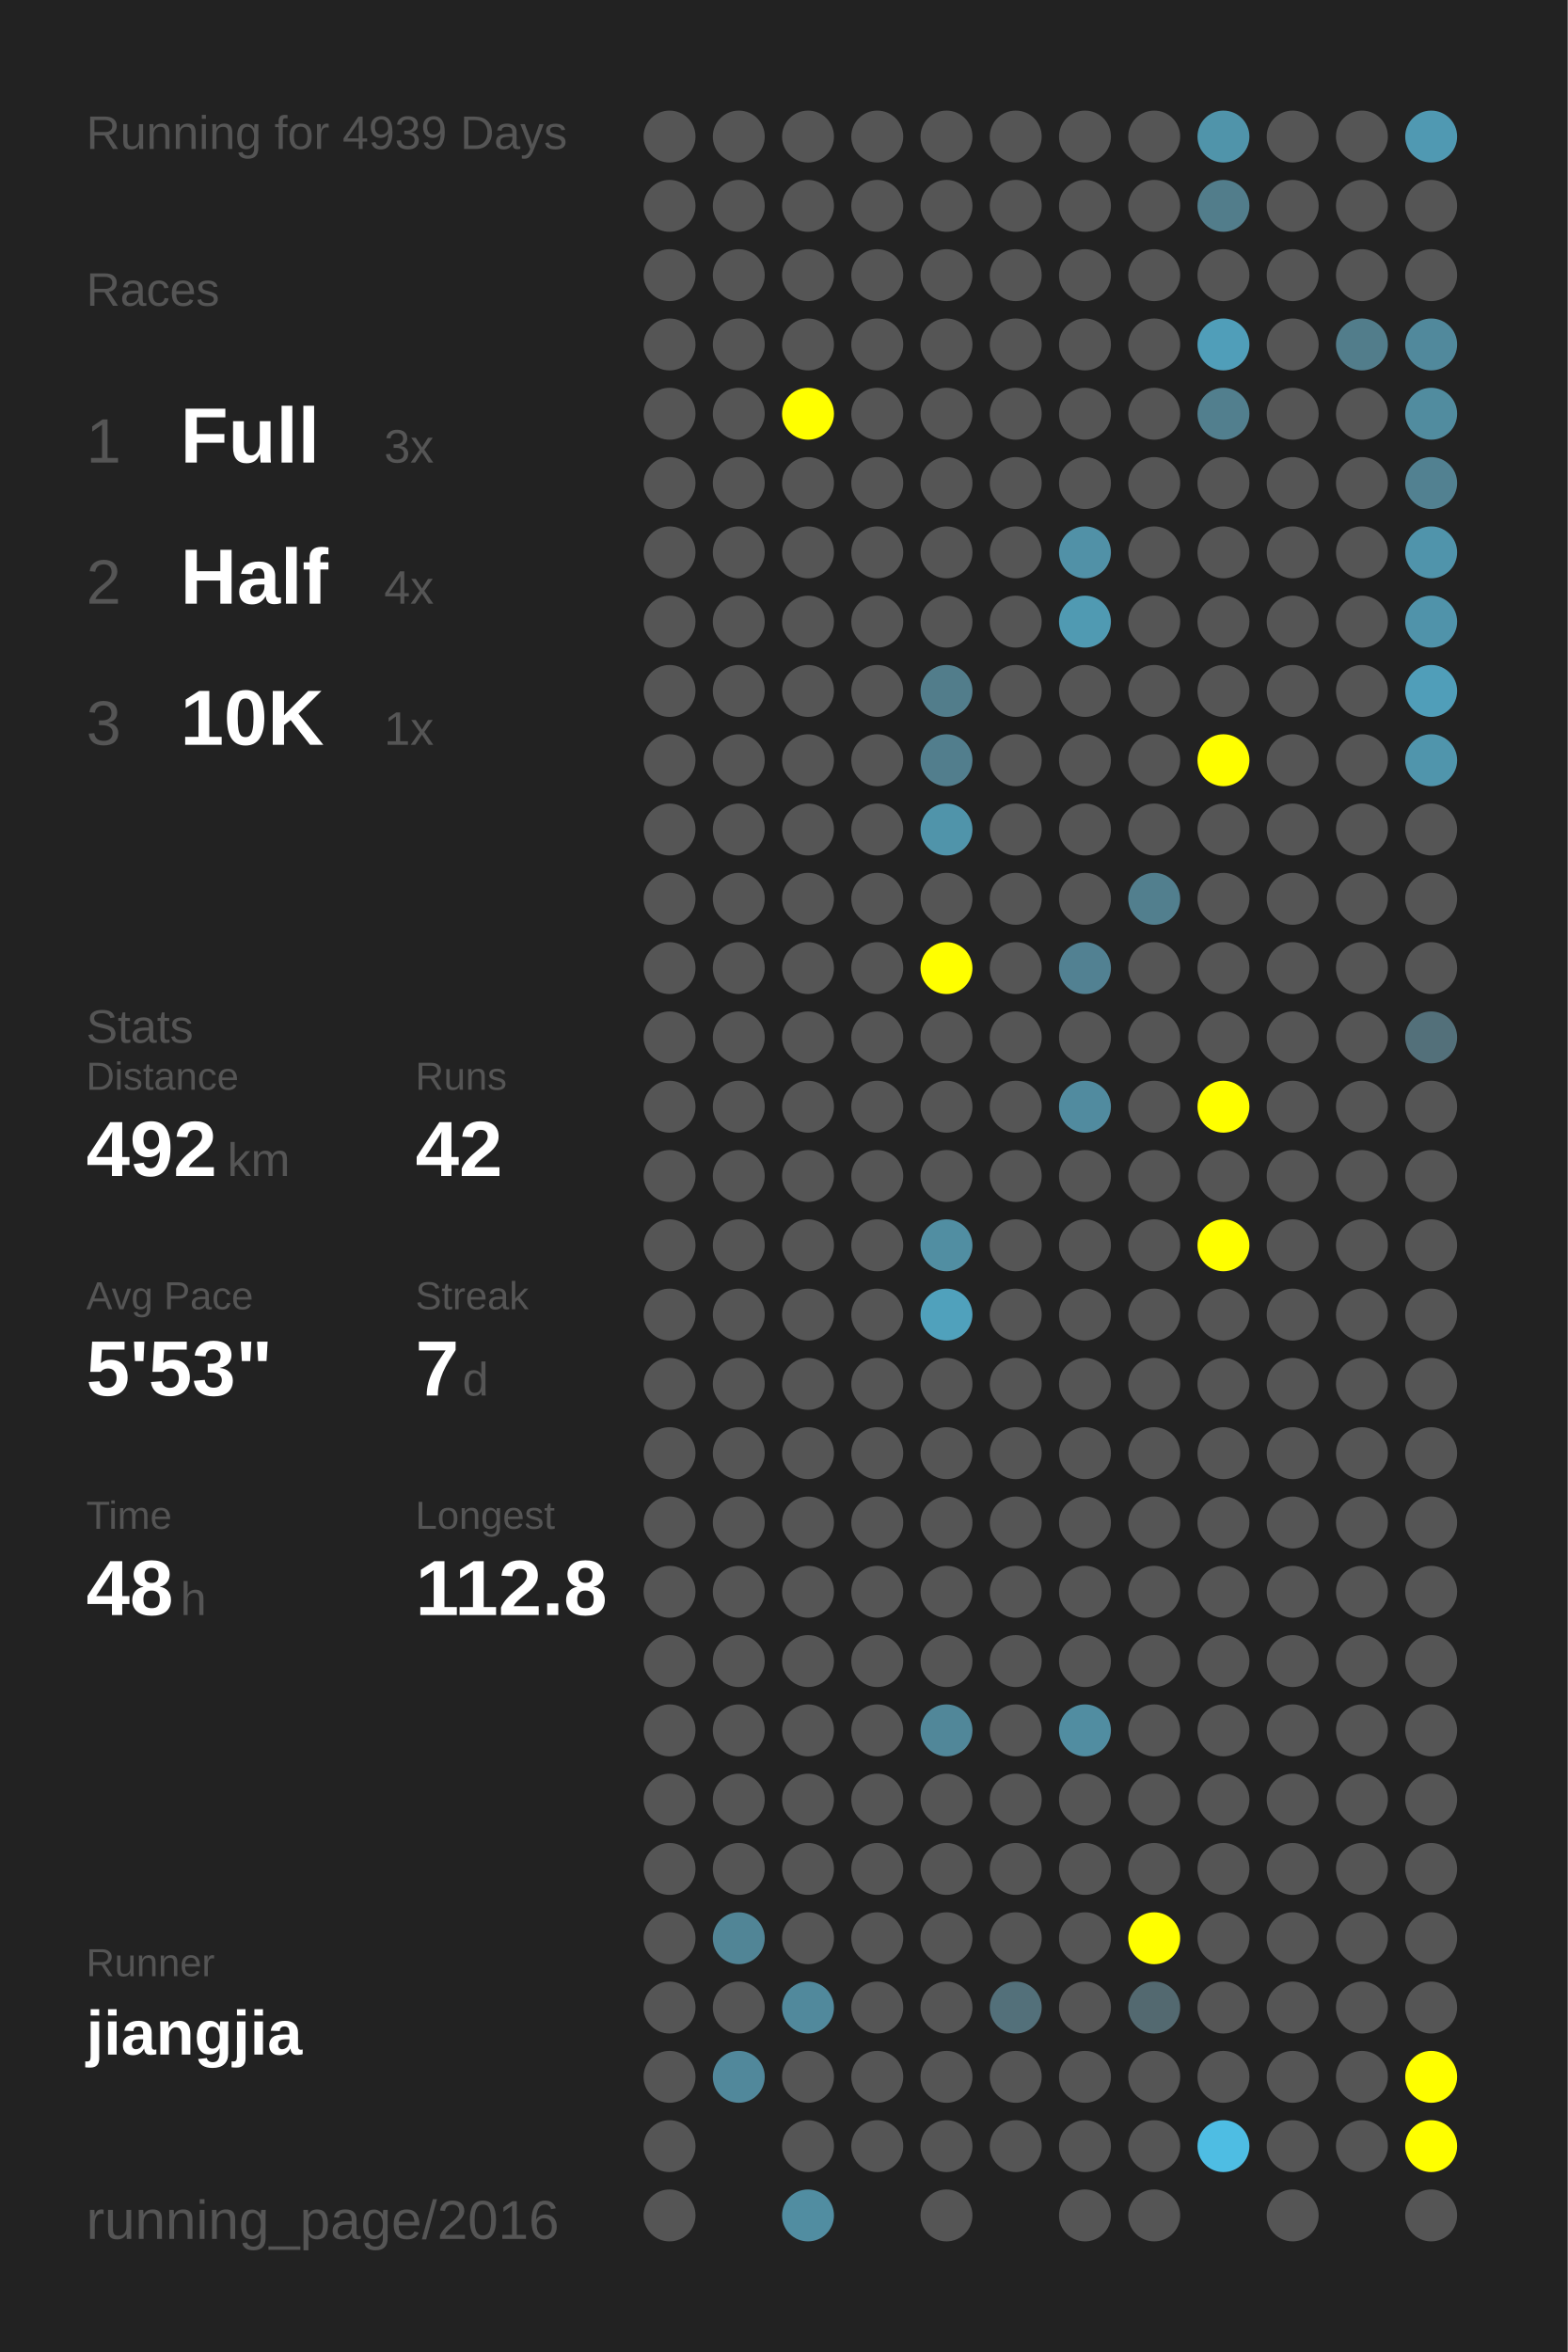
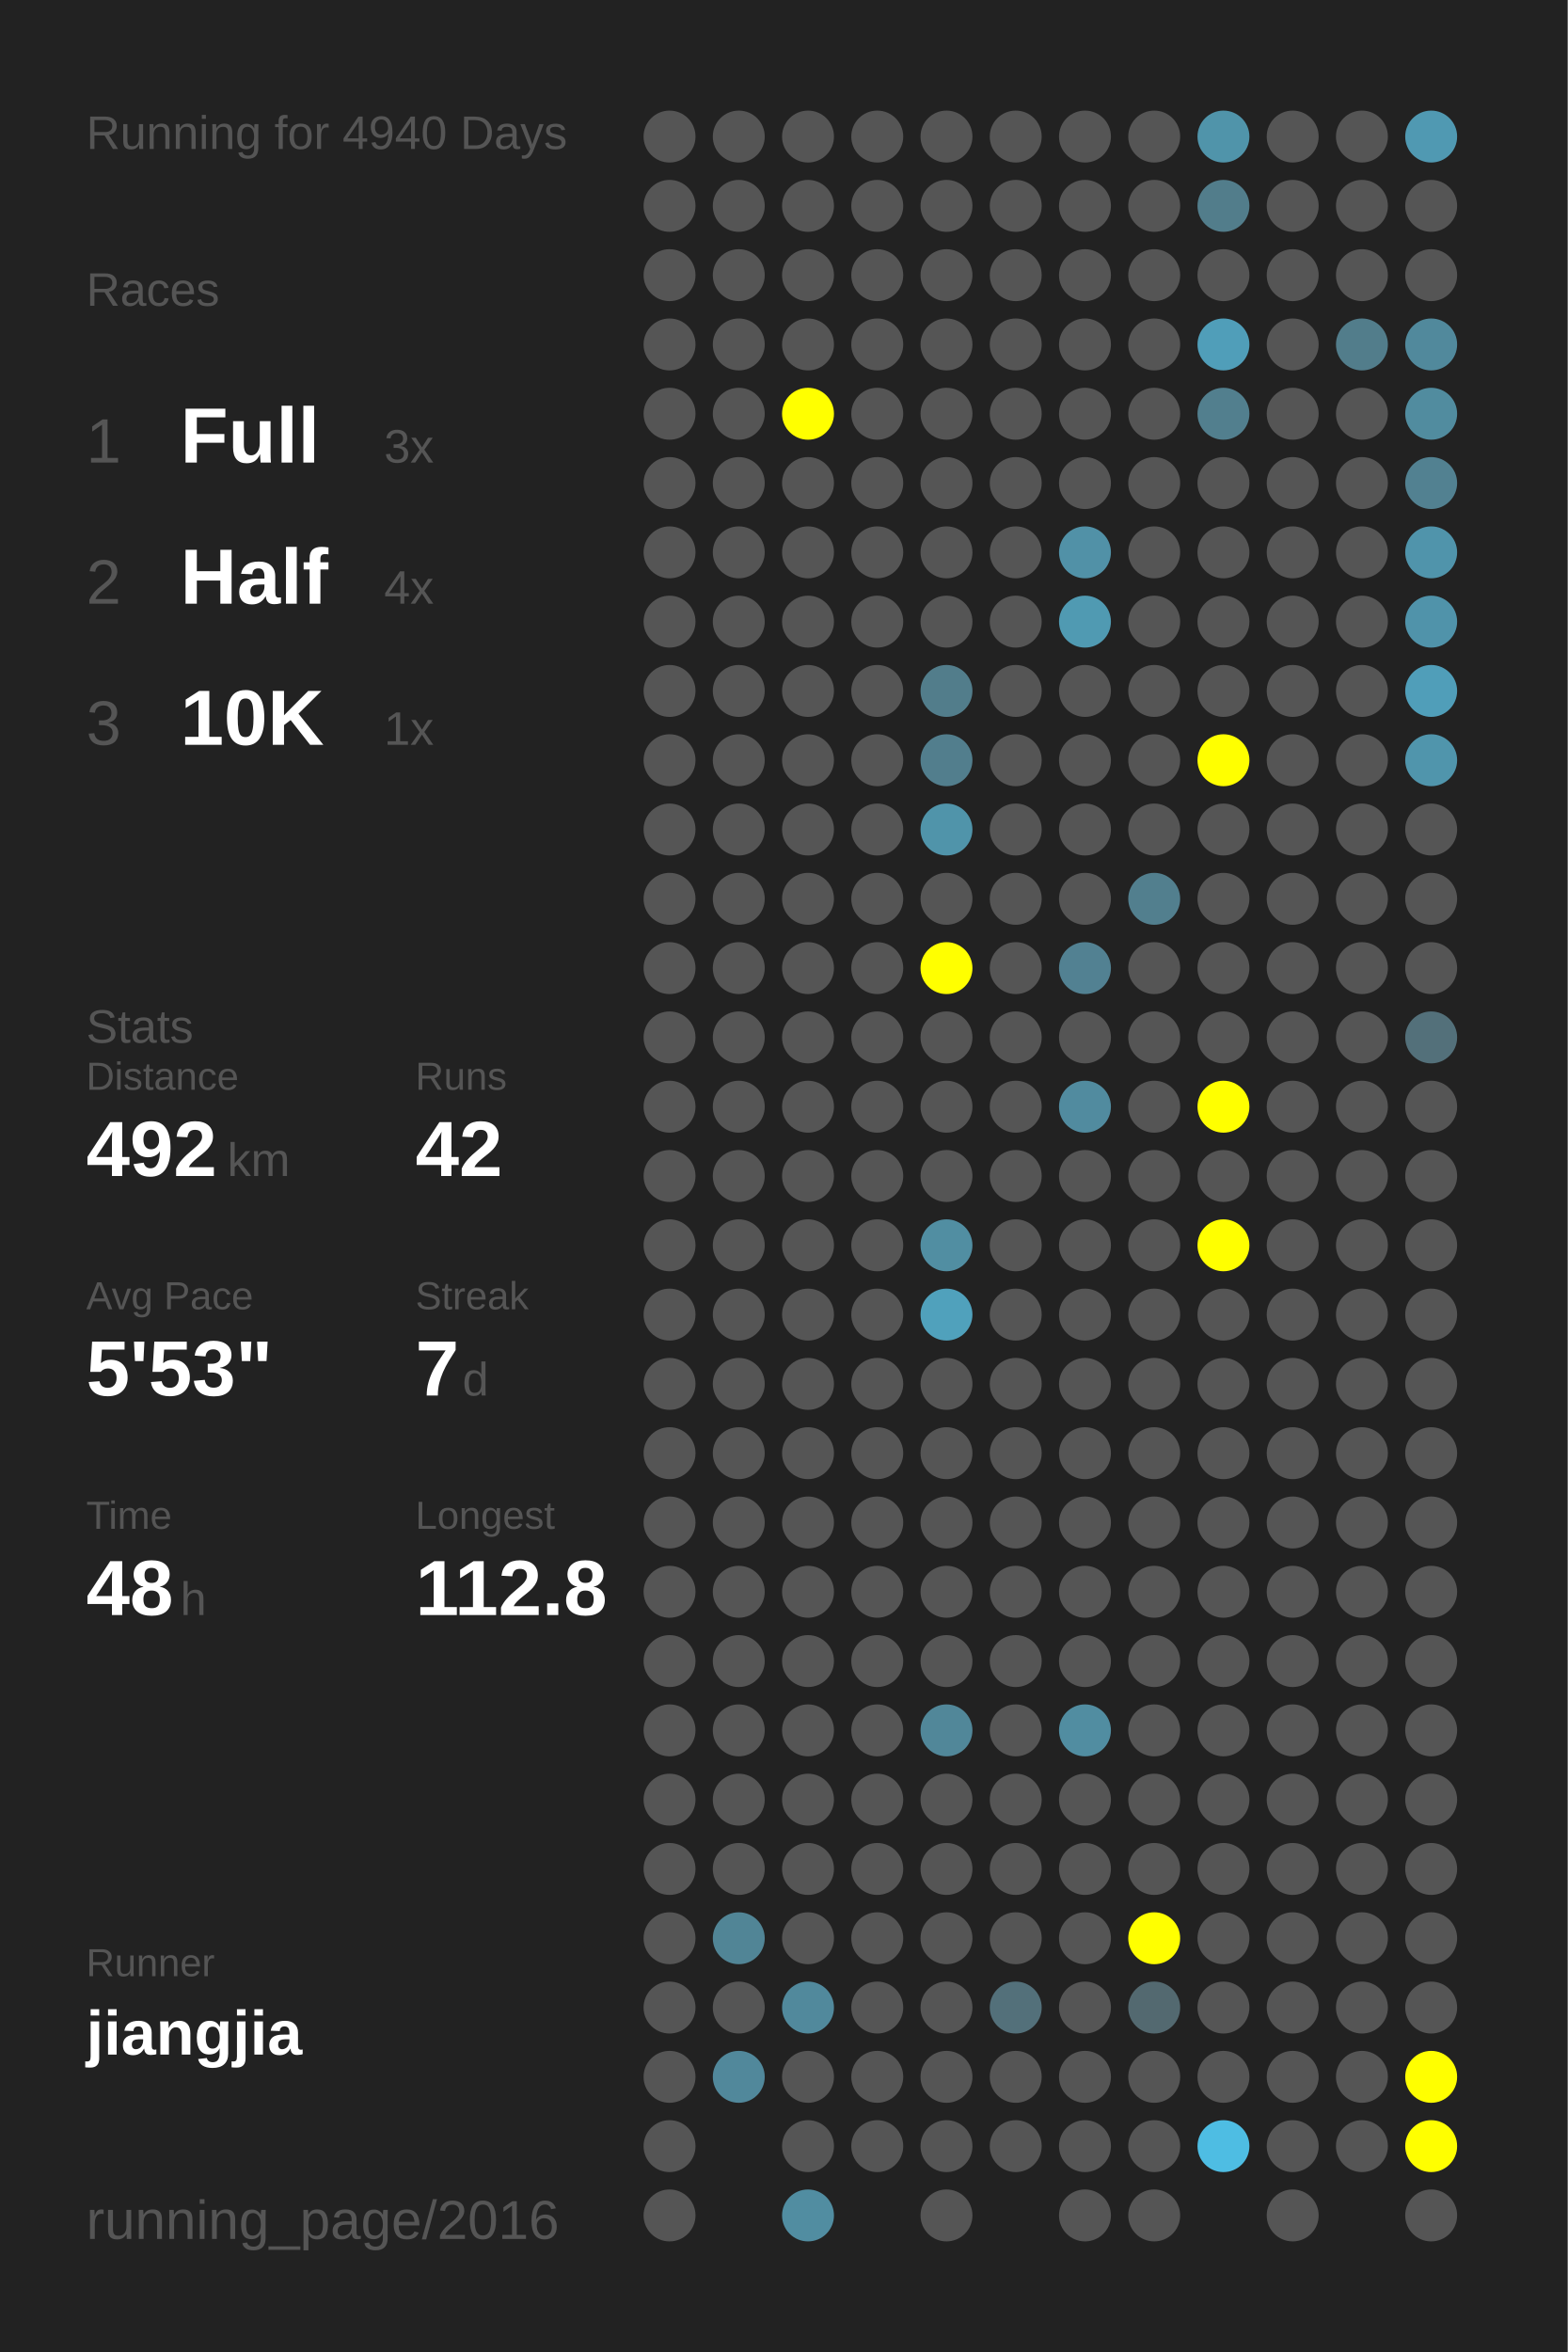
<svg xmlns="http://www.w3.org/2000/svg" baseProfile="full" height="300mm" version="1.1" viewBox="0,0,200,300" width="200mm">
  <defs />
  <rect fill="#222222" height="300" width="200" x="0" y="0" />
-   <text fill="#555555" style="font-size:6px; font-family:Arial;" x="11" y="19">Running for 4939 Days</text>
+   <text fill="#555555" style="font-size:6px; font-family:Arial;" x="11" y="19">Running for 4940 Days</text>
  <text fill="#555555" style="font-size:6px; font-family:Arial;" x="11" y="39">Races</text>
  <text fill="#555555" style="font-size:8px; font-family:Arial;" x="11" y="59">1</text>
  <text fill="#FFFFFF" style="font-size:10px; font-family:Arial; font-weight:bold;" x="23" y="59">Full</text>
  <text fill="#555555" style="font-size:6px; font-family:Arial;" x="49" y="59">3x</text>
  <text fill="#555555" style="font-size:8px; font-family:Arial;" x="11" y="77">2</text>
  <text fill="#FFFFFF" style="font-size:10px; font-family:Arial; font-weight:bold;" x="23" y="77">Half</text>
  <text fill="#555555" style="font-size:6px; font-family:Arial;" x="49" y="77">4x</text>
  <text fill="#555555" style="font-size:8px; font-family:Arial;" x="11" y="95">3</text>
  <text fill="#FFFFFF" style="font-size:10px; font-family:Arial; font-weight:bold;" x="23" y="95">10K</text>
  <text fill="#555555" style="font-size:6px; font-family:Arial;" x="49" y="95">1x</text>
  <text fill="#555555" style="font-size:6px; font-family:Arial;" x="11" y="133">Stats</text>
  <text fill="#555555" style="font-size:5px; font-family:Arial;" x="11" y="139">Distance</text>
  <text fill="#FFFFFF" style="font-size:10px; font-family:Arial; font-weight:bold;" x="11" y="150">492</text>
  <text fill="#555555" style="font-size:6px; font-family:Arial;" x="29" y="150">km</text>
  <text fill="#555555" style="font-size:5px; font-family:Arial;" x="53" y="139">Runs</text>
  <text fill="#FFFFFF" style="font-size:10px; font-family:Arial; font-weight:bold;" x="53" y="150">42</text>
  <text fill="#555555" style="font-size:5px; font-family:Arial;" x="11" y="167">Avg Pace</text>
  <text fill="#FFFFFF" style="font-size:10px; font-family:Arial; font-weight:bold;" x="11" y="178">5'53"</text>
  <text fill="#555555" style="font-size:5px; font-family:Arial;" x="53" y="167">Streak</text>
  <text fill="#FFFFFF" style="font-size:10px; font-family:Arial; font-weight:bold;" x="53" y="178">7</text>
  <text fill="#555555" style="font-size:6px; font-family:Arial;" x="59" y="178">d</text>
  <text fill="#555555" style="font-size:5px; font-family:Arial;" x="11" y="195">Time</text>
  <text fill="#FFFFFF" style="font-size:10px; font-family:Arial; font-weight:bold;" x="11" y="206">48</text>
  <text fill="#555555" style="font-size:6px; font-family:Arial;" x="23" y="206">h</text>
  <text fill="#555555" style="font-size:5px; font-family:Arial;" x="53" y="195">Longest</text>
  <text fill="#FFFFFF" style="font-size:10px; font-family:Arial; font-weight:bold;" x="53" y="206">112.8</text>
  <text fill="#555555" style="font-size:5px; font-family:Arial;" x="11" y="252.065">Runner</text>
  <text fill="#FFFFFF" style="font-size:8px; font-family:Arial; font-weight:bold;" x="11" y="262.065">jiangjia</text>
  <text fill="#555555" style="font-size:7px; font-family:Arial;" x="11" y="285.581">running_page/2016</text>
  <circle cx="85.417" cy="17.419" fill="#555555" r="3.312" />
  <circle cx="85.417" cy="26.258" fill="#555555" r="3.312" />
  <circle cx="85.417" cy="35.097" fill="#555555" r="3.312" />
  <circle cx="85.417" cy="43.935" fill="#555555" r="3.312" />
  <circle cx="85.417" cy="52.774" fill="#555555" r="3.312" />
  <circle cx="85.417" cy="61.613" fill="#555555" r="3.312" />
  <circle cx="85.417" cy="70.452" fill="#555555" r="3.312" />
  <circle cx="85.417" cy="79.29" fill="#555555" r="3.312" />
  <circle cx="85.417" cy="88.129" fill="#555555" r="3.312" />
  <circle cx="85.417" cy="96.968" fill="#555555" r="3.312" />
  <circle cx="85.417" cy="105.806" fill="#555555" r="3.312" />
  <circle cx="85.417" cy="114.645" fill="#555555" r="3.312" />
  <circle cx="85.417" cy="123.484" fill="#555555" r="3.312" />
  <circle cx="85.417" cy="132.323" fill="#555555" r="3.312" />
  <circle cx="85.417" cy="141.161" fill="#555555" r="3.312" />
  <circle cx="85.417" cy="150" fill="#555555" r="3.312" />
  <circle cx="85.417" cy="158.839" fill="#555555" r="3.312" />
  <circle cx="85.417" cy="167.677" fill="#555555" r="3.312" />
  <circle cx="85.417" cy="176.516" fill="#555555" r="3.312" />
  <circle cx="85.417" cy="185.355" fill="#555555" r="3.312" />
  <circle cx="85.417" cy="194.194" fill="#555555" r="3.312" />
  <circle cx="85.417" cy="203.032" fill="#555555" r="3.312" />
  <circle cx="85.417" cy="211.871" fill="#555555" r="3.312" />
  <circle cx="85.417" cy="220.71" fill="#555555" r="3.312" />
  <circle cx="85.417" cy="229.548" fill="#555555" r="3.312" />
  <circle cx="85.417" cy="238.387" fill="#555555" r="3.312" />
  <circle cx="85.417" cy="247.226" fill="#555555" r="3.312" />
  <circle cx="85.417" cy="256.065" fill="#555555" r="3.312" />
  <circle cx="85.417" cy="264.903" fill="#555555" r="3.312" />
  <circle cx="85.417" cy="273.742" fill="#555555" r="3.312" />
  <circle cx="85.417" cy="282.581" fill="#555555" r="3.312" />
  <circle cx="94.25" cy="17.419" fill="#555555" r="3.312" />
  <circle cx="94.25" cy="26.258" fill="#555555" r="3.312" />
  <circle cx="94.25" cy="35.097" fill="#555555" r="3.312" />
  <circle cx="94.25" cy="43.935" fill="#555555" r="3.312" />
  <circle cx="94.25" cy="52.774" fill="#555555" r="3.312" />
  <circle cx="94.25" cy="61.613" fill="#555555" r="3.312" />
  <circle cx="94.25" cy="70.452" fill="#555555" r="3.312" />
  <circle cx="94.25" cy="79.29" fill="#555555" r="3.312" />
  <circle cx="94.25" cy="88.129" fill="#555555" r="3.312" />
  <circle cx="94.25" cy="96.968" fill="#555555" r="3.312" />
  <circle cx="94.25" cy="105.806" fill="#555555" r="3.312" />
  <circle cx="94.25" cy="114.645" fill="#555555" r="3.312" />
  <circle cx="94.25" cy="123.484" fill="#555555" r="3.312" />
  <circle cx="94.25" cy="132.323" fill="#555555" r="3.312" />
  <circle cx="94.25" cy="141.161" fill="#555555" r="3.312" />
  <circle cx="94.25" cy="150" fill="#555555" r="3.312" />
  <circle cx="94.25" cy="158.839" fill="#555555" r="3.312" />
  <circle cx="94.25" cy="167.677" fill="#555555" r="3.312" />
  <circle cx="94.25" cy="176.516" fill="#555555" r="3.312" />
  <circle cx="94.25" cy="185.355" fill="#555555" r="3.312" />
  <circle cx="94.25" cy="194.194" fill="#555555" r="3.312" />
  <circle cx="94.25" cy="203.032" fill="#555555" r="3.312" />
  <circle cx="94.25" cy="211.871" fill="#555555" r="3.312" />
  <circle cx="94.25" cy="220.71" fill="#555555" r="3.312" />
  <circle cx="94.25" cy="229.548" fill="#555555" r="3.312" />
  <circle cx="94.25" cy="238.387" fill="#555555" r="3.312" />
  <circle cx="94.25" cy="247.226" fill="#518596" r="3.312" />
  <circle cx="94.25" cy="256.065" fill="#555555" r="3.312" />
  <circle cx="94.25" cy="264.903" fill="#51889b" r="3.312" />
  <circle cx="103.083" cy="17.419" fill="#555555" r="3.312" />
  <circle cx="103.083" cy="26.258" fill="#555555" r="3.312" />
  <circle cx="103.083" cy="35.097" fill="#555555" r="3.312" />
  <circle cx="103.083" cy="43.935" fill="#555555" r="3.312" />
  <circle cx="103.083" cy="52.774" fill="#FFFF00" r="3.312" />
  <circle cx="103.083" cy="61.613" fill="#555555" r="3.312" />
  <circle cx="103.083" cy="70.452" fill="#555555" r="3.312" />
  <circle cx="103.083" cy="79.29" fill="#555555" r="3.312" />
  <circle cx="103.083" cy="88.129" fill="#555555" r="3.312" />
  <circle cx="103.083" cy="96.968" fill="#555555" r="3.312" />
  <circle cx="103.083" cy="105.806" fill="#555555" r="3.312" />
  <circle cx="103.083" cy="114.645" fill="#555555" r="3.312" />
  <circle cx="103.083" cy="123.484" fill="#555555" r="3.312" />
  <circle cx="103.083" cy="132.323" fill="#555555" r="3.312" />
  <circle cx="103.083" cy="141.161" fill="#555555" r="3.312" />
  <circle cx="103.083" cy="150" fill="#555555" r="3.312" />
  <circle cx="103.083" cy="158.839" fill="#555555" r="3.312" />
  <circle cx="103.083" cy="167.677" fill="#555555" r="3.312" />
  <circle cx="103.083" cy="176.516" fill="#555555" r="3.312" />
  <circle cx="103.083" cy="185.355" fill="#555555" r="3.312" />
  <circle cx="103.083" cy="194.194" fill="#555555" r="3.312" />
  <circle cx="103.083" cy="203.032" fill="#555555" r="3.312" />
  <circle cx="103.083" cy="211.871" fill="#555555" r="3.312" />
  <circle cx="103.083" cy="220.71" fill="#555555" r="3.312" />
  <circle cx="103.083" cy="229.548" fill="#555555" r="3.312" />
  <circle cx="103.083" cy="238.387" fill="#555555" r="3.312" />
  <circle cx="103.083" cy="247.226" fill="#555555" r="3.312" />
  <circle cx="103.083" cy="256.065" fill="#51899c" r="3.312" />
  <circle cx="103.083" cy="264.903" fill="#555555" r="3.312" />
  <circle cx="103.083" cy="273.742" fill="#555555" r="3.312" />
  <circle cx="103.083" cy="282.581" fill="#518da1" r="3.312" />
  <circle cx="111.917" cy="17.419" fill="#555555" r="3.312" />
  <circle cx="111.917" cy="26.258" fill="#555555" r="3.312" />
  <circle cx="111.917" cy="35.097" fill="#555555" r="3.312" />
  <circle cx="111.917" cy="43.935" fill="#555555" r="3.312" />
  <circle cx="111.917" cy="52.774" fill="#555555" r="3.312" />
  <circle cx="111.917" cy="61.613" fill="#555555" r="3.312" />
  <circle cx="111.917" cy="70.452" fill="#555555" r="3.312" />
  <circle cx="111.917" cy="79.29" fill="#555555" r="3.312" />
  <circle cx="111.917" cy="88.129" fill="#555555" r="3.312" />
  <circle cx="111.917" cy="96.968" fill="#555555" r="3.312" />
  <circle cx="111.917" cy="105.806" fill="#555555" r="3.312" />
  <circle cx="111.917" cy="114.645" fill="#555555" r="3.312" />
  <circle cx="111.917" cy="123.484" fill="#555555" r="3.312" />
  <circle cx="111.917" cy="132.323" fill="#555555" r="3.312" />
  <circle cx="111.917" cy="141.161" fill="#555555" r="3.312" />
  <circle cx="111.917" cy="150" fill="#555555" r="3.312" />
  <circle cx="111.917" cy="158.839" fill="#555555" r="3.312" />
  <circle cx="111.917" cy="167.677" fill="#555555" r="3.312" />
  <circle cx="111.917" cy="176.516" fill="#555555" r="3.312" />
  <circle cx="111.917" cy="185.355" fill="#555555" r="3.312" />
  <circle cx="111.917" cy="194.194" fill="#555555" r="3.312" />
  <circle cx="111.917" cy="203.032" fill="#555555" r="3.312" />
  <circle cx="111.917" cy="211.871" fill="#555555" r="3.312" />
  <circle cx="111.917" cy="220.71" fill="#555555" r="3.312" />
  <circle cx="111.917" cy="229.548" fill="#555555" r="3.312" />
  <circle cx="111.917" cy="238.387" fill="#555555" r="3.312" />
  <circle cx="111.917" cy="247.226" fill="#555555" r="3.312" />
  <circle cx="111.917" cy="256.065" fill="#555555" r="3.312" />
  <circle cx="111.917" cy="264.903" fill="#555555" r="3.312" />
  <circle cx="111.917" cy="273.742" fill="#555555" r="3.312" />
  <circle cx="120.75" cy="17.419" fill="#555555" r="3.312" />
  <circle cx="120.75" cy="26.258" fill="#555555" r="3.312" />
  <circle cx="120.75" cy="35.097" fill="#555555" r="3.312" />
  <circle cx="120.75" cy="43.935" fill="#555555" r="3.312" />
  <circle cx="120.75" cy="52.774" fill="#555555" r="3.312" />
  <circle cx="120.75" cy="61.613" fill="#555555" r="3.312" />
  <circle cx="120.75" cy="70.452" fill="#555555" r="3.312" />
  <circle cx="120.75" cy="79.29" fill="#555555" r="3.312" />
  <circle cx="120.75" cy="88.129" fill="#527d8b" r="3.312" />
  <circle cx="120.75" cy="96.968" fill="#527e8d" r="3.312" />
  <circle cx="120.75" cy="105.806" fill="#5094aa" r="3.312" />
  <circle cx="120.75" cy="114.645" fill="#555555" r="3.312" />
  <circle cx="120.75" cy="123.484" fill="#FFFF00" r="3.312" />
  <circle cx="120.75" cy="132.323" fill="#555555" r="3.312" />
  <circle cx="120.75" cy="141.161" fill="#555555" r="3.312" />
  <circle cx="120.75" cy="150" fill="#555555" r="3.312" />
  <circle cx="120.75" cy="158.839" fill="#518ea2" r="3.312" />
  <circle cx="120.75" cy="167.677" fill="#50a1bc" r="3.312" />
  <circle cx="120.75" cy="176.516" fill="#555555" r="3.312" />
  <circle cx="120.75" cy="185.355" fill="#555555" r="3.312" />
  <circle cx="120.75" cy="194.194" fill="#555555" r="3.312" />
  <circle cx="120.75" cy="203.032" fill="#555555" r="3.312" />
  <circle cx="120.75" cy="211.871" fill="#555555" r="3.312" />
  <circle cx="120.75" cy="220.71" fill="#518799" r="3.312" />
  <circle cx="120.75" cy="229.548" fill="#555555" r="3.312" />
  <circle cx="120.75" cy="238.387" fill="#555555" r="3.312" />
  <circle cx="120.75" cy="247.226" fill="#555555" r="3.312" />
  <circle cx="120.75" cy="256.065" fill="#555555" r="3.312" />
  <circle cx="120.75" cy="264.903" fill="#555555" r="3.312" />
  <circle cx="120.75" cy="273.742" fill="#555555" r="3.312" />
  <circle cx="120.75" cy="282.581" fill="#555555" r="3.312" />
  <circle cx="129.583" cy="17.419" fill="#555555" r="3.312" />
  <circle cx="129.583" cy="26.258" fill="#555555" r="3.312" />
  <circle cx="129.583" cy="35.097" fill="#555555" r="3.312" />
  <circle cx="129.583" cy="43.935" fill="#555555" r="3.312" />
  <circle cx="129.583" cy="52.774" fill="#555555" r="3.312" />
  <circle cx="129.583" cy="61.613" fill="#555555" r="3.312" />
  <circle cx="129.583" cy="70.452" fill="#555555" r="3.312" />
  <circle cx="129.583" cy="79.29" fill="#555555" r="3.312" />
  <circle cx="129.583" cy="88.129" fill="#555555" r="3.312" />
  <circle cx="129.583" cy="96.968" fill="#555555" r="3.312" />
  <circle cx="129.583" cy="105.806" fill="#555555" r="3.312" />
  <circle cx="129.583" cy="114.645" fill="#555555" r="3.312" />
  <circle cx="129.583" cy="123.484" fill="#555555" r="3.312" />
  <circle cx="129.583" cy="132.323" fill="#555555" r="3.312" />
  <circle cx="129.583" cy="141.161" fill="#555555" r="3.312" />
  <circle cx="129.583" cy="150" fill="#555555" r="3.312" />
  <circle cx="129.583" cy="158.839" fill="#555555" r="3.312" />
  <circle cx="129.583" cy="167.677" fill="#555555" r="3.312" />
  <circle cx="129.583" cy="176.516" fill="#555555" r="3.312" />
  <circle cx="129.583" cy="185.355" fill="#555555" r="3.312" />
  <circle cx="129.583" cy="194.194" fill="#555555" r="3.312" />
  <circle cx="129.583" cy="203.032" fill="#555555" r="3.312" />
  <circle cx="129.583" cy="211.871" fill="#555555" r="3.312" />
  <circle cx="129.583" cy="220.71" fill="#555555" r="3.312" />
  <circle cx="129.583" cy="229.548" fill="#555555" r="3.312" />
  <circle cx="129.583" cy="238.387" fill="#555555" r="3.312" />
  <circle cx="129.583" cy="247.226" fill="#555555" r="3.312" />
  <circle cx="129.583" cy="256.065" fill="#53707a" r="3.312" />
  <circle cx="129.583" cy="264.903" fill="#555555" r="3.312" />
  <circle cx="129.583" cy="273.742" fill="#555555" r="3.312" />
  <circle cx="138.417" cy="17.419" fill="#555555" r="3.312" />
  <circle cx="138.417" cy="26.258" fill="#555555" r="3.312" />
  <circle cx="138.417" cy="35.097" fill="#555555" r="3.312" />
  <circle cx="138.417" cy="43.935" fill="#555555" r="3.312" />
  <circle cx="138.417" cy="52.774" fill="#555555" r="3.312" />
  <circle cx="138.417" cy="61.613" fill="#555555" r="3.312" />
  <circle cx="138.417" cy="70.452" fill="#5191a7" r="3.312" />
  <circle cx="138.417" cy="79.29" fill="#509ab2" r="3.312" />
  <circle cx="138.417" cy="88.129" fill="#555555" r="3.312" />
  <circle cx="138.417" cy="96.968" fill="#555555" r="3.312" />
  <circle cx="138.417" cy="105.806" fill="#555555" r="3.312" />
  <circle cx="138.417" cy="114.645" fill="#555555" r="3.312" />
  <circle cx="138.417" cy="123.484" fill="#528192" r="3.312" />
  <circle cx="138.417" cy="132.323" fill="#555555" r="3.312" />
  <circle cx="138.417" cy="141.161" fill="#518b9f" r="3.312" />
  <circle cx="138.417" cy="150" fill="#555555" r="3.312" />
  <circle cx="138.417" cy="158.839" fill="#555555" r="3.312" />
  <circle cx="138.417" cy="167.677" fill="#555555" r="3.312" />
  <circle cx="138.417" cy="176.516" fill="#555555" r="3.312" />
  <circle cx="138.417" cy="185.355" fill="#555555" r="3.312" />
  <circle cx="138.417" cy="194.194" fill="#555555" r="3.312" />
  <circle cx="138.417" cy="203.032" fill="#555555" r="3.312" />
  <circle cx="138.417" cy="211.871" fill="#555555" r="3.312" />
  <circle cx="138.417" cy="220.71" fill="#518da1" r="3.312" />
  <circle cx="138.417" cy="229.548" fill="#555555" r="3.312" />
  <circle cx="138.417" cy="238.387" fill="#555555" r="3.312" />
  <circle cx="138.417" cy="247.226" fill="#555555" r="3.312" />
  <circle cx="138.417" cy="256.065" fill="#555555" r="3.312" />
  <circle cx="138.417" cy="264.903" fill="#555555" r="3.312" />
  <circle cx="138.417" cy="273.742" fill="#555555" r="3.312" />
  <circle cx="138.417" cy="282.581" fill="#555555" r="3.312" />
  <circle cx="147.25" cy="17.419" fill="#555555" r="3.312" />
  <circle cx="147.25" cy="26.258" fill="#555555" r="3.312" />
  <circle cx="147.25" cy="35.097" fill="#555555" r="3.312" />
  <circle cx="147.25" cy="43.935" fill="#555555" r="3.312" />
  <circle cx="147.25" cy="52.774" fill="#555555" r="3.312" />
  <circle cx="147.25" cy="61.613" fill="#555555" r="3.312" />
  <circle cx="147.25" cy="70.452" fill="#555555" r="3.312" />
  <circle cx="147.25" cy="79.29" fill="#555555" r="3.312" />
  <circle cx="147.25" cy="88.129" fill="#555555" r="3.312" />
  <circle cx="147.25" cy="96.968" fill="#555555" r="3.312" />
  <circle cx="147.25" cy="105.806" fill="#555555" r="3.312" />
  <circle cx="147.25" cy="114.645" fill="#527f8e" r="3.312" />
  <circle cx="147.25" cy="123.484" fill="#555555" r="3.312" />
  <circle cx="147.25" cy="132.323" fill="#555555" r="3.312" />
  <circle cx="147.25" cy="141.161" fill="#555555" r="3.312" />
  <circle cx="147.25" cy="150" fill="#555555" r="3.312" />
  <circle cx="147.25" cy="158.839" fill="#555555" r="3.312" />
  <circle cx="147.25" cy="167.677" fill="#555555" r="3.312" />
  <circle cx="147.25" cy="176.516" fill="#555555" r="3.312" />
  <circle cx="147.25" cy="185.355" fill="#555555" r="3.312" />
  <circle cx="147.25" cy="194.194" fill="#555555" r="3.312" />
  <circle cx="147.25" cy="203.032" fill="#555555" r="3.312" />
  <circle cx="147.25" cy="211.871" fill="#555555" r="3.312" />
  <circle cx="147.25" cy="220.71" fill="#555555" r="3.312" />
  <circle cx="147.25" cy="229.548" fill="#555555" r="3.312" />
  <circle cx="147.25" cy="238.387" fill="#555555" r="3.312" />
  <circle cx="147.25" cy="247.226" fill="#FFFF00" r="3.312" />
  <circle cx="147.25" cy="256.065" fill="#536970" r="3.312" />
  <circle cx="147.25" cy="264.903" fill="#555555" r="3.312" />
  <circle cx="147.25" cy="273.742" fill="#555555" r="3.312" />
  <circle cx="147.25" cy="282.581" fill="#555555" r="3.312" />
  <circle cx="156.083" cy="17.419" fill="#5094aa" r="3.312" />
  <circle cx="156.083" cy="26.258" fill="#527d8b" r="3.312" />
  <circle cx="156.083" cy="35.097" fill="#555555" r="3.312" />
  <circle cx="156.083" cy="43.935" fill="#509eb9" r="3.312" />
  <circle cx="156.083" cy="52.774" fill="#527f8e" r="3.312" />
  <circle cx="156.083" cy="61.613" fill="#555555" r="3.312" />
  <circle cx="156.083" cy="70.452" fill="#555555" r="3.312" />
  <circle cx="156.083" cy="79.29" fill="#555555" r="3.312" />
  <circle cx="156.083" cy="88.129" fill="#555555" r="3.312" />
  <circle cx="156.083" cy="96.968" fill="#FFFF00" r="3.312" />
  <circle cx="156.083" cy="105.806" fill="#555555" r="3.312" />
  <circle cx="156.083" cy="114.645" fill="#555555" r="3.312" />
  <circle cx="156.083" cy="123.484" fill="#555555" r="3.312" />
  <circle cx="156.083" cy="132.323" fill="#555555" r="3.312" />
  <circle cx="156.083" cy="141.161" fill="#FFFF00" r="3.312" />
  <circle cx="156.083" cy="150" fill="#555555" r="3.312" />
  <circle cx="156.083" cy="158.839" fill="#FFFF00" r="3.312" />
  <circle cx="156.083" cy="167.677" fill="#555555" r="3.312" />
  <circle cx="156.083" cy="176.516" fill="#555555" r="3.312" />
  <circle cx="156.083" cy="185.355" fill="#555555" r="3.312" />
  <circle cx="156.083" cy="194.194" fill="#555555" r="3.312" />
  <circle cx="156.083" cy="203.032" fill="#555555" r="3.312" />
  <circle cx="156.083" cy="211.871" fill="#555555" r="3.312" />
  <circle cx="156.083" cy="220.71" fill="#555555" r="3.312" />
  <circle cx="156.083" cy="229.548" fill="#555555" r="3.312" />
  <circle cx="156.083" cy="238.387" fill="#555555" r="3.312" />
  <circle cx="156.083" cy="247.226" fill="#555555" r="3.312" />
  <circle cx="156.083" cy="256.065" fill="#555555" r="3.312" />
  <circle cx="156.083" cy="264.903" fill="#555555" r="3.312" />
  <circle cx="156.083" cy="273.742" fill="#4ebde3" r="3.312" />
  <circle cx="164.917" cy="17.419" fill="#555555" r="3.312" />
  <circle cx="164.917" cy="26.258" fill="#555555" r="3.312" />
  <circle cx="164.917" cy="35.097" fill="#555555" r="3.312" />
  <circle cx="164.917" cy="43.935" fill="#555555" r="3.312" />
  <circle cx="164.917" cy="52.774" fill="#555555" r="3.312" />
  <circle cx="164.917" cy="61.613" fill="#555555" r="3.312" />
  <circle cx="164.917" cy="70.452" fill="#555555" r="3.312" />
  <circle cx="164.917" cy="79.29" fill="#555555" r="3.312" />
  <circle cx="164.917" cy="88.129" fill="#555555" r="3.312" />
  <circle cx="164.917" cy="96.968" fill="#555555" r="3.312" />
  <circle cx="164.917" cy="105.806" fill="#555555" r="3.312" />
  <circle cx="164.917" cy="114.645" fill="#555555" r="3.312" />
  <circle cx="164.917" cy="123.484" fill="#555555" r="3.312" />
  <circle cx="164.917" cy="132.323" fill="#555555" r="3.312" />
  <circle cx="164.917" cy="141.161" fill="#555555" r="3.312" />
  <circle cx="164.917" cy="150" fill="#555555" r="3.312" />
  <circle cx="164.917" cy="158.839" fill="#555555" r="3.312" />
  <circle cx="164.917" cy="167.677" fill="#555555" r="3.312" />
  <circle cx="164.917" cy="176.516" fill="#555555" r="3.312" />
  <circle cx="164.917" cy="185.355" fill="#555555" r="3.312" />
  <circle cx="164.917" cy="194.194" fill="#555555" r="3.312" />
  <circle cx="164.917" cy="203.032" fill="#555555" r="3.312" />
  <circle cx="164.917" cy="211.871" fill="#555555" r="3.312" />
  <circle cx="164.917" cy="220.71" fill="#555555" r="3.312" />
  <circle cx="164.917" cy="229.548" fill="#555555" r="3.312" />
  <circle cx="164.917" cy="238.387" fill="#555555" r="3.312" />
  <circle cx="164.917" cy="247.226" fill="#555555" r="3.312" />
  <circle cx="164.917" cy="256.065" fill="#555555" r="3.312" />
  <circle cx="164.917" cy="264.903" fill="#555555" r="3.312" />
  <circle cx="164.917" cy="273.742" fill="#555555" r="3.312" />
  <circle cx="164.917" cy="282.581" fill="#555555" r="3.312" />
  <circle cx="173.75" cy="17.419" fill="#555555" r="3.312" />
  <circle cx="173.75" cy="26.258" fill="#555555" r="3.312" />
  <circle cx="173.75" cy="35.097" fill="#555555" r="3.312" />
  <circle cx="173.75" cy="43.935" fill="#527d8b" r="3.312" />
  <circle cx="173.75" cy="52.774" fill="#555555" r="3.312" />
  <circle cx="173.75" cy="61.613" fill="#555555" r="3.312" />
  <circle cx="173.75" cy="70.452" fill="#555555" r="3.312" />
  <circle cx="173.75" cy="79.29" fill="#555555" r="3.312" />
  <circle cx="173.75" cy="88.129" fill="#555555" r="3.312" />
  <circle cx="173.75" cy="96.968" fill="#555555" r="3.312" />
  <circle cx="173.75" cy="105.806" fill="#555555" r="3.312" />
  <circle cx="173.75" cy="114.645" fill="#555555" r="3.312" />
  <circle cx="173.75" cy="123.484" fill="#555555" r="3.312" />
  <circle cx="173.75" cy="132.323" fill="#555555" r="3.312" />
  <circle cx="173.75" cy="141.161" fill="#555555" r="3.312" />
  <circle cx="173.75" cy="150" fill="#555555" r="3.312" />
  <circle cx="173.75" cy="158.839" fill="#555555" r="3.312" />
  <circle cx="173.75" cy="167.677" fill="#555555" r="3.312" />
  <circle cx="173.75" cy="176.516" fill="#555555" r="3.312" />
  <circle cx="173.75" cy="185.355" fill="#555555" r="3.312" />
  <circle cx="173.75" cy="194.194" fill="#555555" r="3.312" />
  <circle cx="173.75" cy="203.032" fill="#555555" r="3.312" />
  <circle cx="173.75" cy="211.871" fill="#555555" r="3.312" />
  <circle cx="173.75" cy="220.71" fill="#555555" r="3.312" />
  <circle cx="173.75" cy="229.548" fill="#555555" r="3.312" />
  <circle cx="173.75" cy="238.387" fill="#555555" r="3.312" />
  <circle cx="173.75" cy="247.226" fill="#555555" r="3.312" />
  <circle cx="173.75" cy="256.065" fill="#555555" r="3.312" />
  <circle cx="173.75" cy="264.903" fill="#555555" r="3.312" />
  <circle cx="173.75" cy="273.742" fill="#555555" r="3.312" />
  <circle cx="182.583" cy="17.419" fill="#5099b2" r="3.312" />
  <circle cx="182.583" cy="26.258" fill="#555555" r="3.312" />
  <circle cx="182.583" cy="35.097" fill="#555555" r="3.312" />
  <circle cx="182.583" cy="43.935" fill="#51899c" r="3.312" />
  <circle cx="182.583" cy="52.774" fill="#518c9f" r="3.312" />
  <circle cx="182.583" cy="61.613" fill="#528191" r="3.312" />
  <circle cx="182.583" cy="70.452" fill="#5094ab" r="3.312" />
  <circle cx="182.583" cy="79.29" fill="#5093aa" r="3.312" />
  <circle cx="182.583" cy="88.129" fill="#509eb9" r="3.312" />
  <circle cx="182.583" cy="96.968" fill="#5095ac" r="3.312" />
  <circle cx="182.583" cy="105.806" fill="#555555" r="3.312" />
  <circle cx="182.583" cy="114.645" fill="#555555" r="3.312" />
  <circle cx="182.583" cy="123.484" fill="#555555" r="3.312" />
  <circle cx="182.583" cy="132.323" fill="#53707a" r="3.312" />
  <circle cx="182.583" cy="141.161" fill="#555555" r="3.312" />
  <circle cx="182.583" cy="150" fill="#555555" r="3.312" />
  <circle cx="182.583" cy="158.839" fill="#555555" r="3.312" />
  <circle cx="182.583" cy="167.677" fill="#555555" r="3.312" />
  <circle cx="182.583" cy="176.516" fill="#555555" r="3.312" />
  <circle cx="182.583" cy="185.355" fill="#555555" r="3.312" />
  <circle cx="182.583" cy="194.194" fill="#555555" r="3.312" />
  <circle cx="182.583" cy="203.032" fill="#555555" r="3.312" />
  <circle cx="182.583" cy="211.871" fill="#555555" r="3.312" />
  <circle cx="182.583" cy="220.71" fill="#555555" r="3.312" />
  <circle cx="182.583" cy="229.548" fill="#555555" r="3.312" />
  <circle cx="182.583" cy="238.387" fill="#555555" r="3.312" />
  <circle cx="182.583" cy="247.226" fill="#555555" r="3.312" />
  <circle cx="182.583" cy="256.065" fill="#555555" r="3.312" />
  <circle cx="182.583" cy="264.903" fill="#FFFF00" r="3.312" />
  <circle cx="182.583" cy="273.742" fill="#FFFF00" r="3.312" />
  <circle cx="182.583" cy="282.581" fill="#555555" r="3.312" />
</svg>
